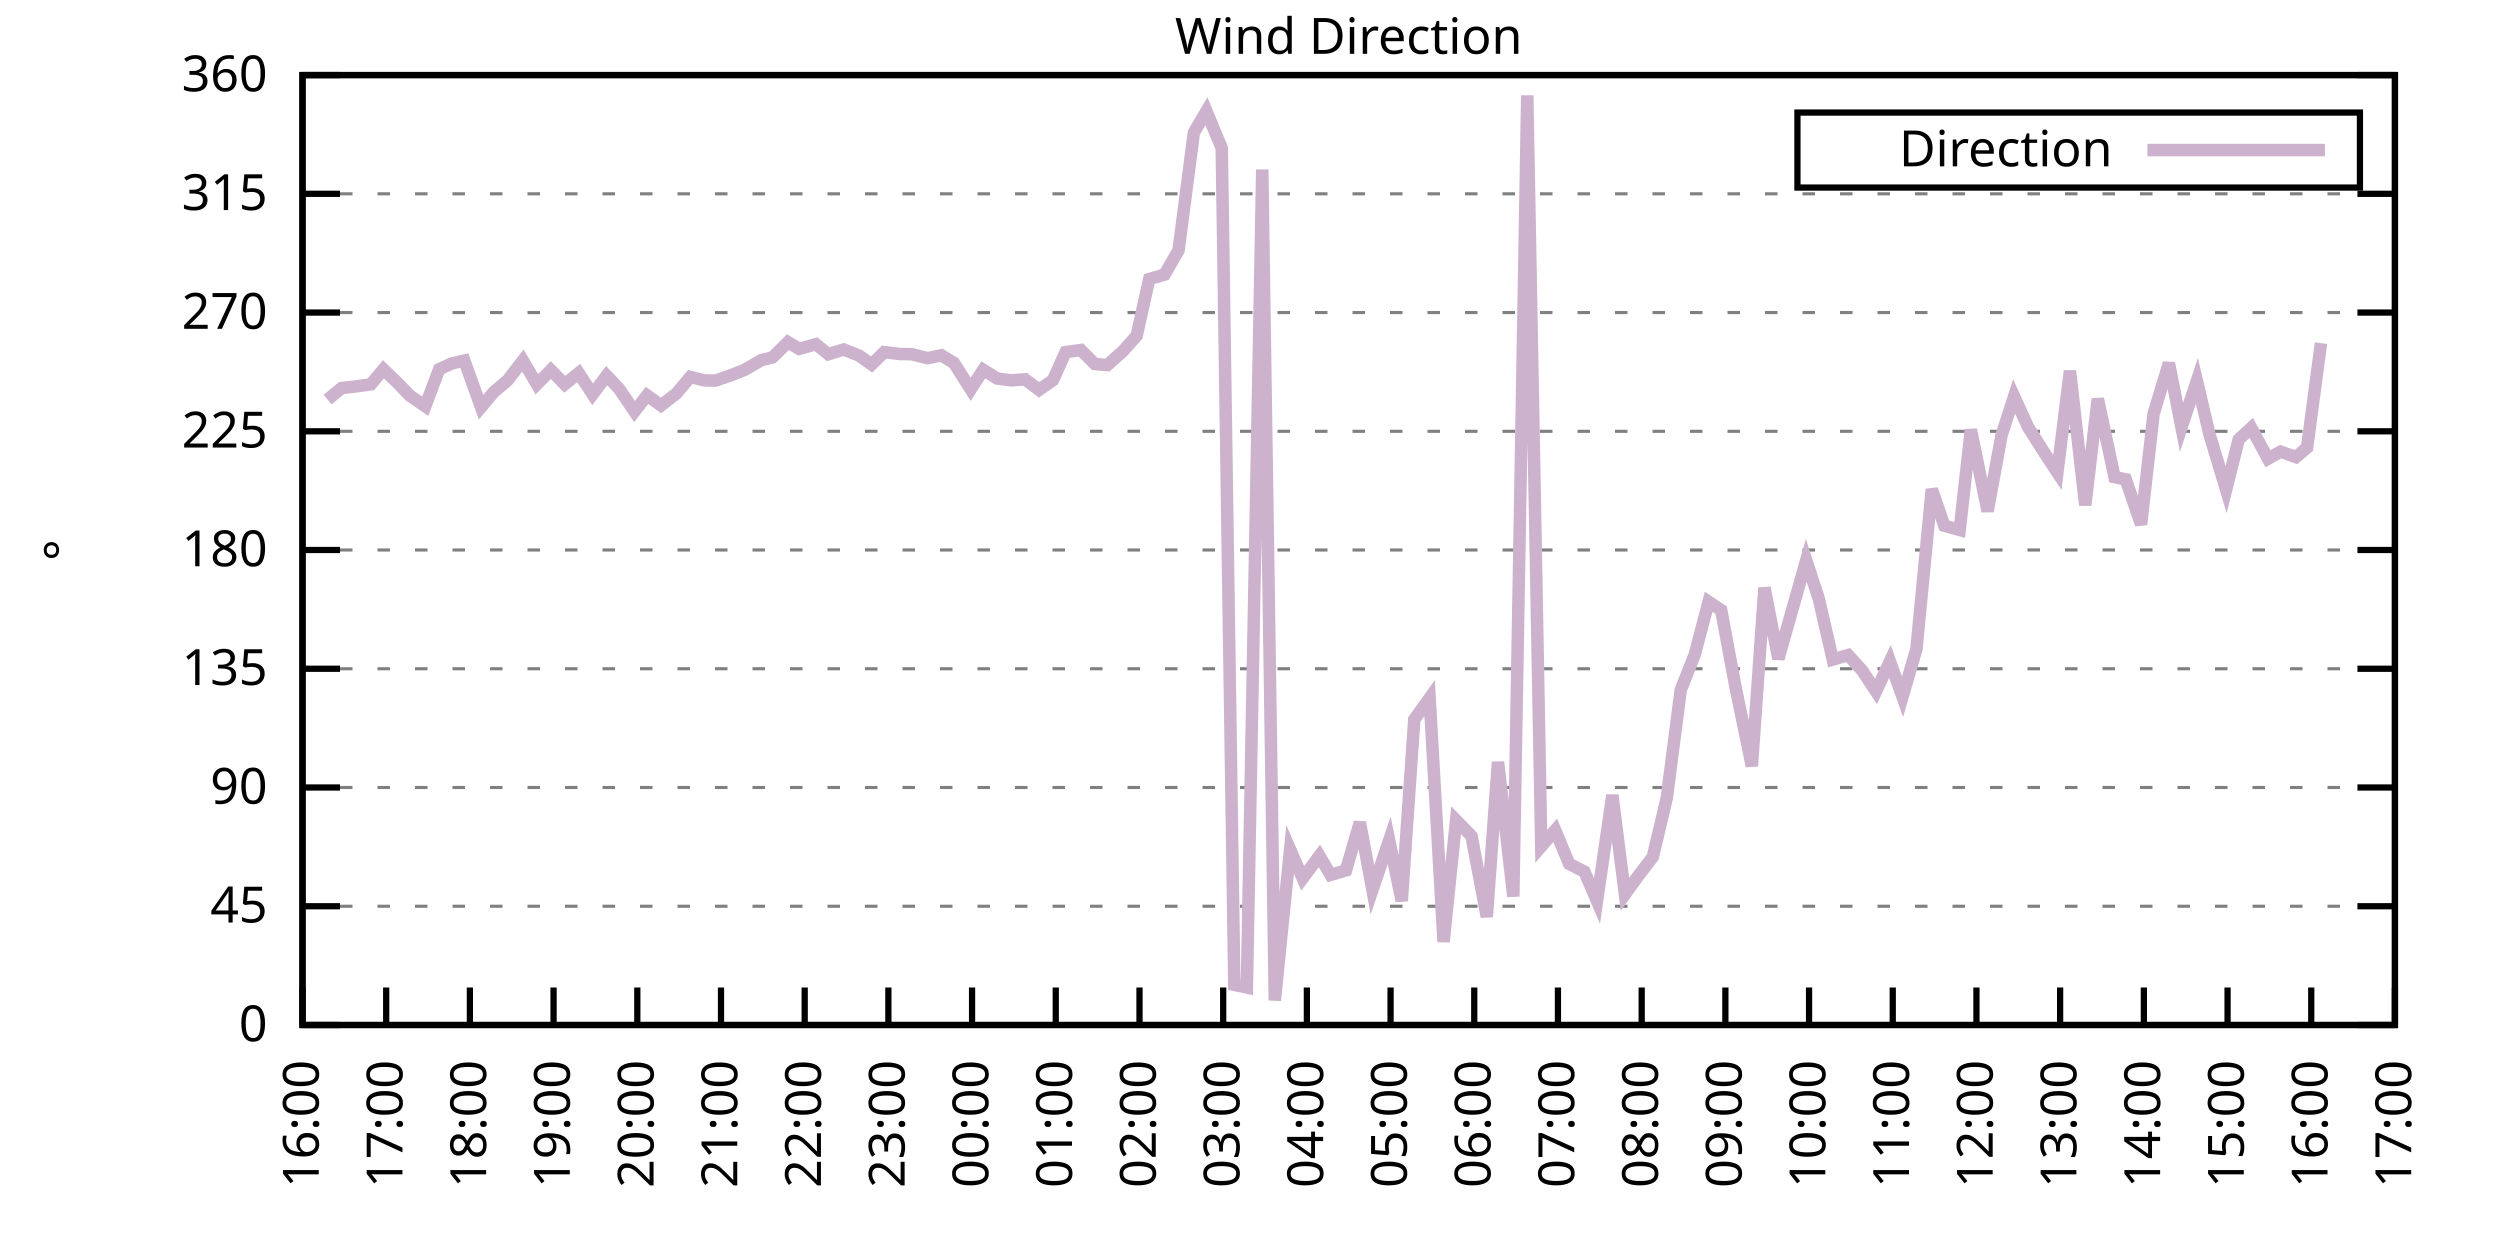
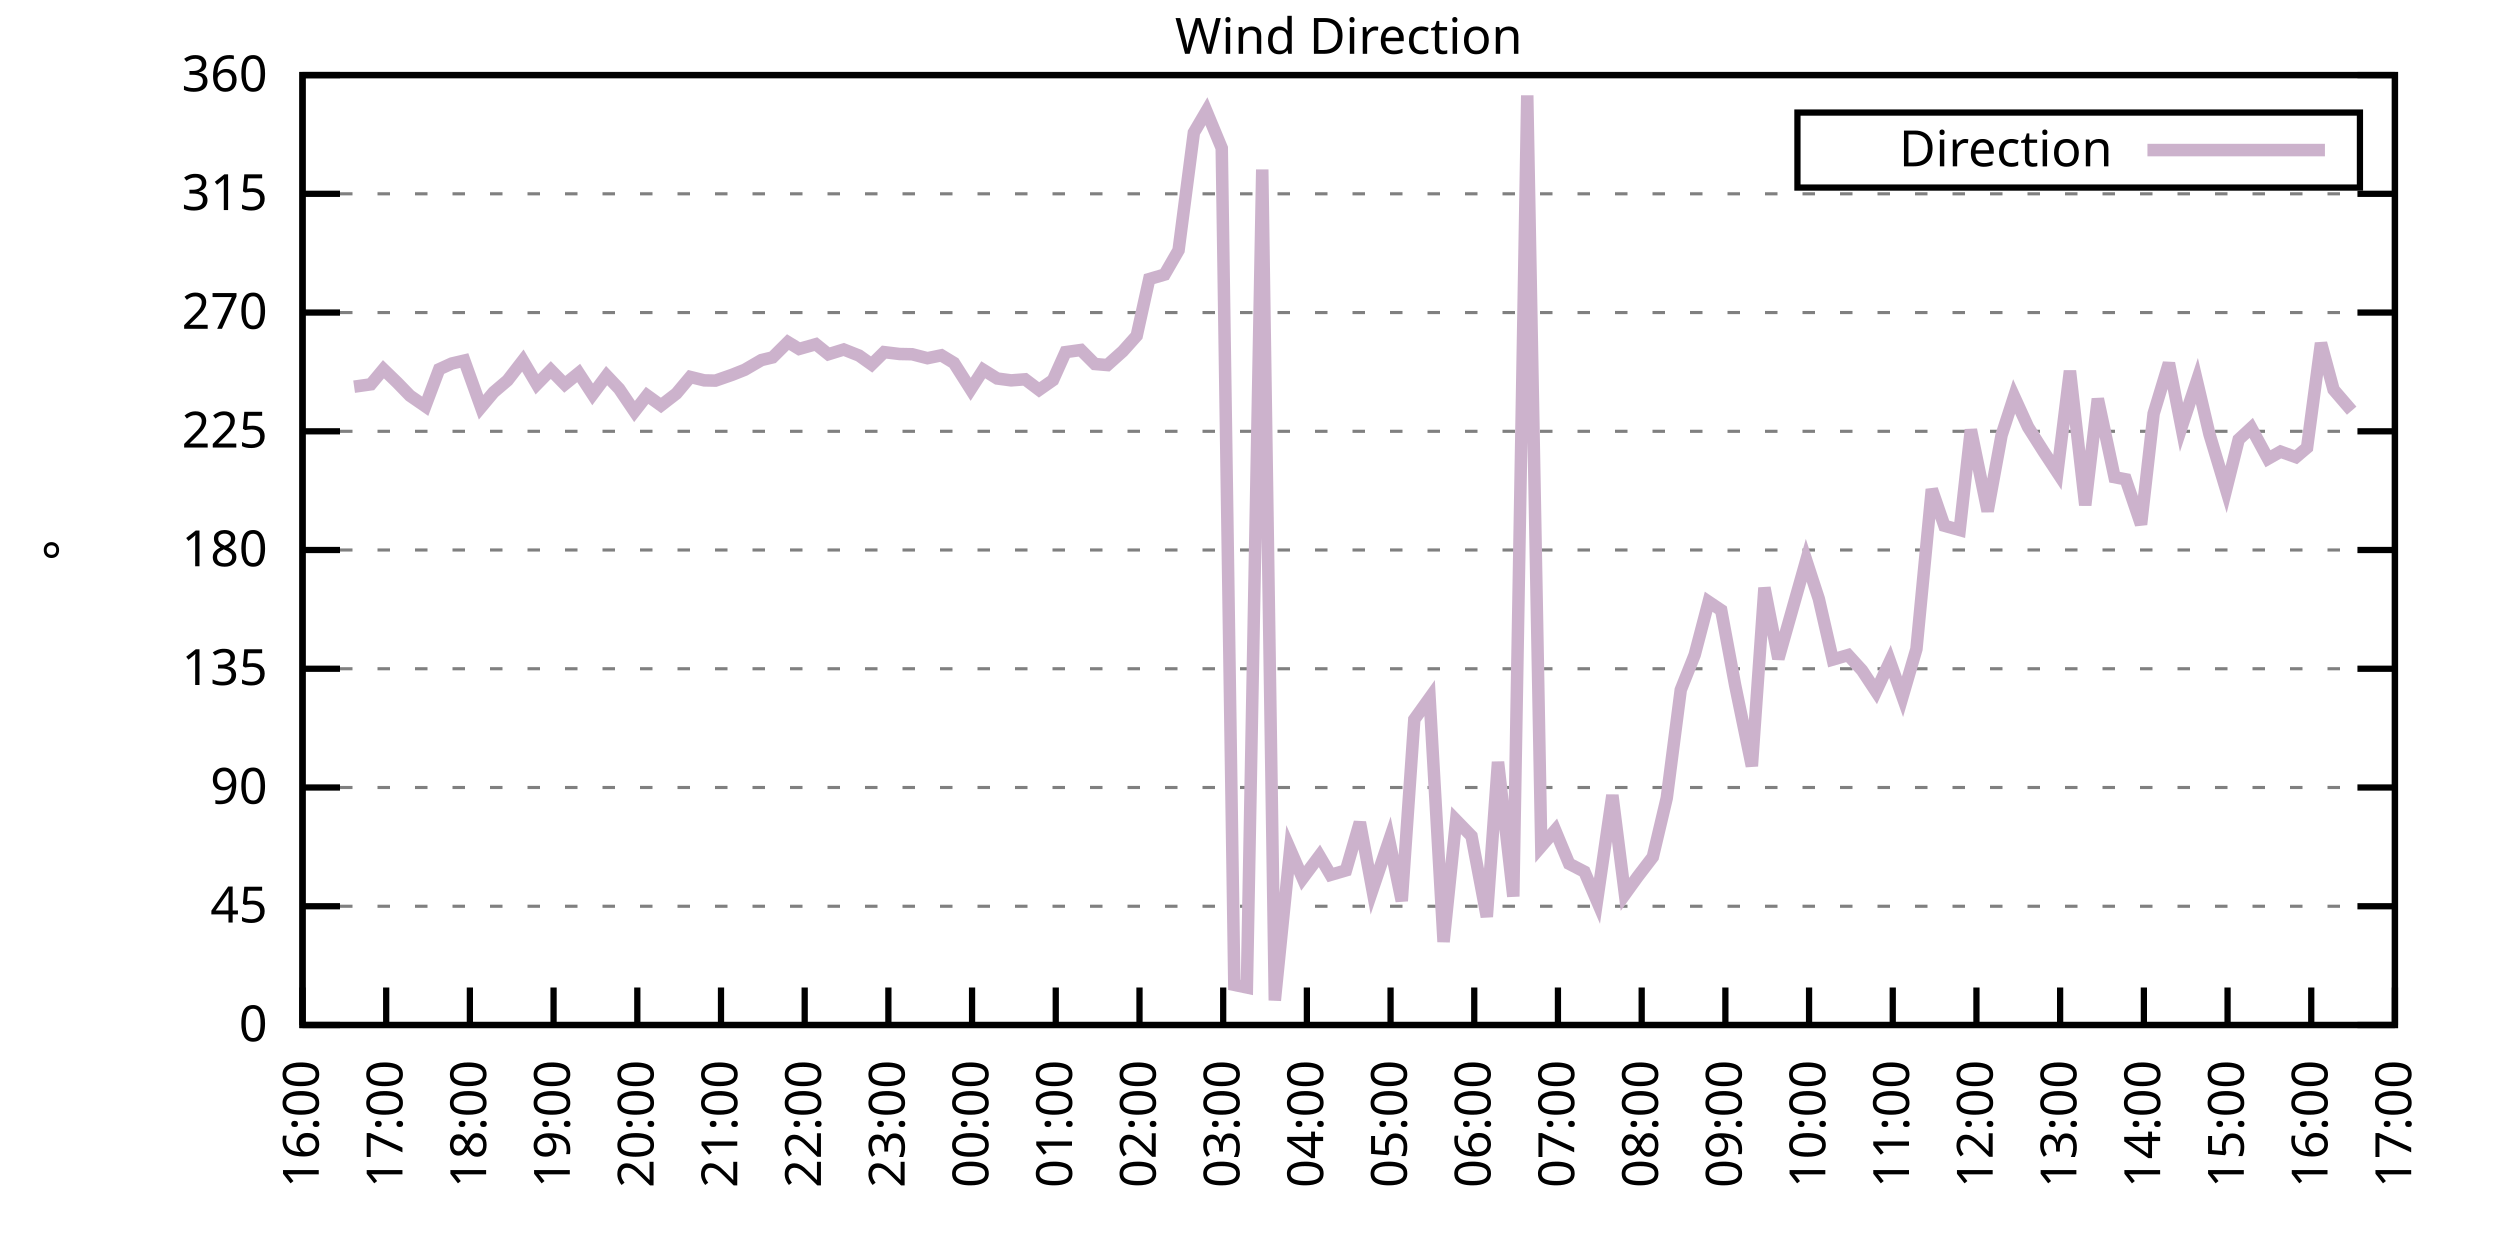
<svg xmlns="http://www.w3.org/2000/svg" xmlns:xlink="http://www.w3.org/1999/xlink" width="400" height="200" viewBox="0 0 400 200">
  <g id="gnuplot_canvas">
    <rect x="0" y="0" width="400" height="200" fill="none" />
    <defs>
      <circle id="gpDot" r="0.5" stroke-width="0.5" stroke="currentColor" />
      <path id="gpPt0" stroke-width="0.333" stroke="currentColor" d="M-1,0 h2 M0,-1 v2" />
      <path id="gpPt1" stroke-width="0.333" stroke="currentColor" d="M-1,-1 L1,1 M1,-1 L-1,1" />
      <path id="gpPt2" stroke-width="0.333" stroke="currentColor" d="M-1,0 L1,0 M0,-1 L0,1 M-1,-1 L1,1 M-1,1 L1,-1" />
      <rect id="gpPt3" stroke-width="0.333" stroke="currentColor" x="-1" y="-1" width="2" height="2" />
      <rect id="gpPt4" stroke-width="0.333" stroke="currentColor" fill="currentColor" x="-1" y="-1" width="2" height="2" />
      <circle id="gpPt5" stroke-width="0.333" stroke="currentColor" cx="0" cy="0" r="1" />
      <use xlink:href="#gpPt5" id="gpPt6" fill="currentColor" stroke="none" />
      <path id="gpPt7" stroke-width="0.333" stroke="currentColor" d="M0,-1.33 L-1.33,0.67 L1.33,0.67 z" />
      <use xlink:href="#gpPt7" id="gpPt8" fill="currentColor" stroke="none" />
      <use xlink:href="#gpPt7" id="gpPt9" stroke="currentColor" transform="rotate(180)" />
      <use xlink:href="#gpPt9" id="gpPt10" fill="currentColor" stroke="none" />
      <use xlink:href="#gpPt3" id="gpPt11" stroke="currentColor" transform="rotate(45)" />
      <use xlink:href="#gpPt11" id="gpPt12" fill="currentColor" stroke="none" />
      <path id="gpPt13" stroke-width="0.333" stroke="currentColor" d="M0,1.330 L1.265,0.411 L0.782,-1.067 L-0.782,-1.076 L-1.265,0.411 z" />
      <use xlink:href="#gpPt13" id="gpPt14" fill="currentColor" stroke="none" />
      <filter id="textbox" filterUnits="objectBoundingBox" x="0" y="0" height="1" width="1">
        <feFlood flood-color="white" flood-opacity="1" result="bgnd" />
        <feComposite in="SourceGraphic" in2="bgnd" operator="atop" />
      </filter>
      <filter id="greybox" filterUnits="objectBoundingBox" x="0" y="0" height="1" width="1">
        <feFlood flood-color="lightgrey" flood-opacity="1" result="grey" />
        <feComposite in="SourceGraphic" in2="grey" operator="atop" />
      </filter>
    </defs>
    <g fill="none" color="white" stroke="currentColor" stroke-width="1.00" stroke-linecap="butt" stroke-linejoin="miter">
</g>
    <g fill="none" color="black" stroke="currentColor" stroke-width="1.00" stroke-linecap="butt" stroke-linejoin="miter">
      <g stroke="none" shape-rendering="crispEdges">
        <polygon fill="rgb(255, 255, 255)" points="48.40,164.00 383.18,164.00 383.18,12.02 48.40,12.02 " />
      </g>
    </g>
    <g fill="none" color="black" stroke="currentColor" stroke-width="1.00" stroke-linecap="butt" stroke-linejoin="miter">
</g>
    <g fill="none" color="black" stroke="black" stroke-width="0.50" stroke-linecap="butt" stroke-linejoin="miter">
</g>
    <g fill="none" color="gray" stroke="currentColor" stroke-width="0.50" stroke-linecap="butt" stroke-linejoin="miter">
      <path stroke="gray" stroke-dasharray="2,4" class="gridline" d="M48.40,164.00 L383.19,164.00  " />
    </g>
    <g fill="none" color="gray" stroke="gray" stroke-width="1.00" stroke-linecap="butt" stroke-linejoin="miter">
</g>
    <g fill="none" color="black" stroke="currentColor" stroke-width="1.00" stroke-linecap="butt" stroke-linejoin="miter">
      <path stroke="black" d="M48.40,164.00 L54.40,164.00 M383.19,164.00 L377.19,164.00  " />
      <g transform="translate(42.80,166.60)" stroke="none" fill="black" font-family="Sans" font-size="8.00" text-anchor="end">
        <text>
          <tspan font-family="Sans"> 0</tspan>
        </text>
      </g>
    </g>
    <g fill="none" color="black" stroke="currentColor" stroke-width="1.00" stroke-linecap="butt" stroke-linejoin="miter">
</g>
    <g fill="none" color="black" stroke="black" stroke-width="0.50" stroke-linecap="butt" stroke-linejoin="miter">
</g>
    <g fill="none" color="gray" stroke="currentColor" stroke-width="0.50" stroke-linecap="butt" stroke-linejoin="miter">
      <path stroke="gray" stroke-dasharray="2,4" class="gridline" d="M48.40,145.00 L383.19,145.00  " />
    </g>
    <g fill="none" color="gray" stroke="gray" stroke-width="1.00" stroke-linecap="butt" stroke-linejoin="miter">
</g>
    <g fill="none" color="black" stroke="currentColor" stroke-width="1.00" stroke-linecap="butt" stroke-linejoin="miter">
      <path stroke="black" d="M48.40,145.00 L54.40,145.00 M383.19,145.00 L377.19,145.00  " />
      <g transform="translate(42.80,147.60)" stroke="none" fill="black" font-family="Sans" font-size="8.00" text-anchor="end">
        <text>
          <tspan font-family="Sans"> 45</tspan>
        </text>
      </g>
    </g>
    <g fill="none" color="black" stroke="currentColor" stroke-width="1.00" stroke-linecap="butt" stroke-linejoin="miter">
</g>
    <g fill="none" color="black" stroke="black" stroke-width="0.50" stroke-linecap="butt" stroke-linejoin="miter">
</g>
    <g fill="none" color="gray" stroke="currentColor" stroke-width="0.50" stroke-linecap="butt" stroke-linejoin="miter">
      <path stroke="gray" stroke-dasharray="2,4" class="gridline" d="M48.40,126.00 L383.19,126.00  " />
    </g>
    <g fill="none" color="gray" stroke="gray" stroke-width="1.00" stroke-linecap="butt" stroke-linejoin="miter">
</g>
    <g fill="none" color="black" stroke="currentColor" stroke-width="1.00" stroke-linecap="butt" stroke-linejoin="miter">
      <path stroke="black" d="M48.40,126.00 L54.40,126.00 M383.19,126.00 L377.19,126.00  " />
      <g transform="translate(42.80,128.60)" stroke="none" fill="black" font-family="Sans" font-size="8.00" text-anchor="end">
        <text>
          <tspan font-family="Sans"> 90</tspan>
        </text>
      </g>
    </g>
    <g fill="none" color="black" stroke="currentColor" stroke-width="1.00" stroke-linecap="butt" stroke-linejoin="miter">
</g>
    <g fill="none" color="black" stroke="black" stroke-width="0.50" stroke-linecap="butt" stroke-linejoin="miter">
</g>
    <g fill="none" color="gray" stroke="currentColor" stroke-width="0.50" stroke-linecap="butt" stroke-linejoin="miter">
      <path stroke="gray" stroke-dasharray="2,4" class="gridline" d="M48.40,107.00 L383.19,107.00  " />
    </g>
    <g fill="none" color="gray" stroke="gray" stroke-width="1.00" stroke-linecap="butt" stroke-linejoin="miter">
</g>
    <g fill="none" color="black" stroke="currentColor" stroke-width="1.00" stroke-linecap="butt" stroke-linejoin="miter">
      <path stroke="black" d="M48.40,107.00 L54.40,107.00 M383.19,107.00 L377.19,107.00  " />
      <g transform="translate(42.80,109.60)" stroke="none" fill="black" font-family="Sans" font-size="8.00" text-anchor="end">
        <text>
          <tspan font-family="Sans"> 135</tspan>
        </text>
      </g>
    </g>
    <g fill="none" color="black" stroke="currentColor" stroke-width="1.00" stroke-linecap="butt" stroke-linejoin="miter">
</g>
    <g fill="none" color="black" stroke="black" stroke-width="0.50" stroke-linecap="butt" stroke-linejoin="miter">
</g>
    <g fill="none" color="gray" stroke="currentColor" stroke-width="0.50" stroke-linecap="butt" stroke-linejoin="miter">
      <path stroke="gray" stroke-dasharray="2,4" class="gridline" d="M48.40,88.00 L383.19,88.00  " />
    </g>
    <g fill="none" color="gray" stroke="gray" stroke-width="1.00" stroke-linecap="butt" stroke-linejoin="miter">
</g>
    <g fill="none" color="black" stroke="currentColor" stroke-width="1.00" stroke-linecap="butt" stroke-linejoin="miter">
      <path stroke="black" d="M48.40,88.00 L54.40,88.00 M383.19,88.00 L377.19,88.00  " />
      <g transform="translate(42.80,90.60)" stroke="none" fill="black" font-family="Sans" font-size="8.00" text-anchor="end">
        <text>
          <tspan font-family="Sans"> 180</tspan>
        </text>
      </g>
    </g>
    <g fill="none" color="black" stroke="currentColor" stroke-width="1.00" stroke-linecap="butt" stroke-linejoin="miter">
</g>
    <g fill="none" color="black" stroke="black" stroke-width="0.50" stroke-linecap="butt" stroke-linejoin="miter">
</g>
    <g fill="none" color="gray" stroke="currentColor" stroke-width="0.50" stroke-linecap="butt" stroke-linejoin="miter">
      <path stroke="gray" stroke-dasharray="2,4" class="gridline" d="M48.40,69.01 L383.19,69.01  " />
    </g>
    <g fill="none" color="gray" stroke="gray" stroke-width="1.00" stroke-linecap="butt" stroke-linejoin="miter">
</g>
    <g fill="none" color="black" stroke="currentColor" stroke-width="1.00" stroke-linecap="butt" stroke-linejoin="miter">
      <path stroke="black" d="M48.40,69.01 L54.40,69.01 M383.19,69.01 L377.19,69.01  " />
      <g transform="translate(42.80,71.61)" stroke="none" fill="black" font-family="Sans" font-size="8.00" text-anchor="end">
        <text>
          <tspan font-family="Sans"> 225</tspan>
        </text>
      </g>
    </g>
    <g fill="none" color="black" stroke="currentColor" stroke-width="1.00" stroke-linecap="butt" stroke-linejoin="miter">
</g>
    <g fill="none" color="black" stroke="black" stroke-width="0.50" stroke-linecap="butt" stroke-linejoin="miter">
</g>
    <g fill="none" color="gray" stroke="currentColor" stroke-width="0.50" stroke-linecap="butt" stroke-linejoin="miter">
      <path stroke="gray" stroke-dasharray="2,4" class="gridline" d="M48.40,50.01 L383.19,50.01  " />
    </g>
    <g fill="none" color="gray" stroke="gray" stroke-width="1.00" stroke-linecap="butt" stroke-linejoin="miter">
</g>
    <g fill="none" color="black" stroke="currentColor" stroke-width="1.00" stroke-linecap="butt" stroke-linejoin="miter">
      <path stroke="black" d="M48.40,50.01 L54.40,50.01 M383.19,50.01 L377.19,50.01  " />
      <g transform="translate(42.80,52.61)" stroke="none" fill="black" font-family="Sans" font-size="8.00" text-anchor="end">
        <text>
          <tspan font-family="Sans"> 270</tspan>
        </text>
      </g>
    </g>
    <g fill="none" color="black" stroke="currentColor" stroke-width="1.00" stroke-linecap="butt" stroke-linejoin="miter">
</g>
    <g fill="none" color="black" stroke="black" stroke-width="0.50" stroke-linecap="butt" stroke-linejoin="miter">
</g>
    <g fill="none" color="gray" stroke="currentColor" stroke-width="0.50" stroke-linecap="butt" stroke-linejoin="miter">
      <path stroke="gray" stroke-dasharray="2,4" class="gridline" d="M48.40,31.01 L383.19,31.01  " />
    </g>
    <g fill="none" color="gray" stroke="gray" stroke-width="1.00" stroke-linecap="butt" stroke-linejoin="miter">
</g>
    <g fill="none" color="black" stroke="currentColor" stroke-width="1.00" stroke-linecap="butt" stroke-linejoin="miter">
      <path stroke="black" d="M48.40,31.01 L54.40,31.01 M383.19,31.01 L377.19,31.01  " />
      <g transform="translate(42.80,33.61)" stroke="none" fill="black" font-family="Sans" font-size="8.00" text-anchor="end">
        <text>
          <tspan font-family="Sans"> 315</tspan>
        </text>
      </g>
    </g>
    <g fill="none" color="black" stroke="currentColor" stroke-width="1.00" stroke-linecap="butt" stroke-linejoin="miter">
</g>
    <g fill="none" color="black" stroke="black" stroke-width="0.50" stroke-linecap="butt" stroke-linejoin="miter">
</g>
    <g fill="none" color="gray" stroke="currentColor" stroke-width="0.50" stroke-linecap="butt" stroke-linejoin="miter">
      <path stroke="gray" stroke-dasharray="2,4" class="gridline" d="M48.40,12.01 L383.19,12.01  " />
    </g>
    <g fill="none" color="gray" stroke="gray" stroke-width="1.00" stroke-linecap="butt" stroke-linejoin="miter">
</g>
    <g fill="none" color="black" stroke="currentColor" stroke-width="1.00" stroke-linecap="butt" stroke-linejoin="miter">
      <path stroke="black" d="M48.40,12.01 L54.40,12.01 M383.19,12.01 L377.19,12.01  " />
      <g transform="translate(42.80,14.61)" stroke="none" fill="black" font-family="Sans" font-size="8.00" text-anchor="end">
        <text>
          <tspan font-family="Sans"> 360</tspan>
        </text>
      </g>
    </g>
    <g fill="none" color="black" stroke="currentColor" stroke-width="1.00" stroke-linecap="butt" stroke-linejoin="miter">
      <path stroke="black" d="M48.40,164.00 L48.40,158.00  " />
      <g transform="translate(51.00,169.60) rotate(270.00)" stroke="none" fill="black" font-family="Sans" font-size="8.00" text-anchor="end">
        <text>
          <tspan font-family="Sans">16:00</tspan>
        </text>
      </g>
    </g>
    <g fill="none" color="black" stroke="currentColor" stroke-width="1.00" stroke-linecap="butt" stroke-linejoin="miter">
      <path stroke="black" d="M61.79,164.00 L61.79,158.00  " />
      <g transform="translate(64.39,169.60) rotate(270.00)" stroke="none" fill="black" font-family="Sans" font-size="8.00" text-anchor="end">
        <text>
          <tspan font-family="Sans">17:00</tspan>
        </text>
      </g>
    </g>
    <g fill="none" color="black" stroke="currentColor" stroke-width="1.00" stroke-linecap="butt" stroke-linejoin="miter">
      <path stroke="black" d="M75.18,164.00 L75.18,158.00  " />
      <g transform="translate(77.78,169.60) rotate(270.00)" stroke="none" fill="black" font-family="Sans" font-size="8.00" text-anchor="end">
        <text>
          <tspan font-family="Sans">18:00</tspan>
        </text>
      </g>
    </g>
    <g fill="none" color="black" stroke="currentColor" stroke-width="1.00" stroke-linecap="butt" stroke-linejoin="miter">
      <path stroke="black" d="M88.57,164.00 L88.57,158.00  " />
      <g transform="translate(91.17,169.60) rotate(270.00)" stroke="none" fill="black" font-family="Sans" font-size="8.00" text-anchor="end">
        <text>
          <tspan font-family="Sans">19:00</tspan>
        </text>
      </g>
    </g>
    <g fill="none" color="black" stroke="currentColor" stroke-width="1.00" stroke-linecap="butt" stroke-linejoin="miter">
      <path stroke="black" d="M101.97,164.00 L101.97,158.00  " />
      <g transform="translate(104.57,169.60) rotate(270.00)" stroke="none" fill="black" font-family="Sans" font-size="8.00" text-anchor="end">
        <text>
          <tspan font-family="Sans">20:00</tspan>
        </text>
      </g>
    </g>
    <g fill="none" color="black" stroke="currentColor" stroke-width="1.00" stroke-linecap="butt" stroke-linejoin="miter">
      <path stroke="black" d="M115.36,164.00 L115.36,158.00  " />
      <g transform="translate(117.96,169.60) rotate(270.00)" stroke="none" fill="black" font-family="Sans" font-size="8.00" text-anchor="end">
        <text>
          <tspan font-family="Sans">21:00</tspan>
        </text>
      </g>
    </g>
    <g fill="none" color="black" stroke="currentColor" stroke-width="1.00" stroke-linecap="butt" stroke-linejoin="miter">
      <path stroke="black" d="M128.75,164.00 L128.75,158.00  " />
      <g transform="translate(131.35,169.60) rotate(270.00)" stroke="none" fill="black" font-family="Sans" font-size="8.00" text-anchor="end">
        <text>
          <tspan font-family="Sans">22:00</tspan>
        </text>
      </g>
    </g>
    <g fill="none" color="black" stroke="currentColor" stroke-width="1.00" stroke-linecap="butt" stroke-linejoin="miter">
      <path stroke="black" d="M142.14,164.00 L142.14,158.00  " />
      <g transform="translate(144.74,169.60) rotate(270.00)" stroke="none" fill="black" font-family="Sans" font-size="8.00" text-anchor="end">
        <text>
          <tspan font-family="Sans">23:00</tspan>
        </text>
      </g>
    </g>
    <g fill="none" color="black" stroke="currentColor" stroke-width="1.00" stroke-linecap="butt" stroke-linejoin="miter">
      <path stroke="black" d="M155.53,164.00 L155.53,158.00  " />
      <g transform="translate(158.13,169.60) rotate(270.00)" stroke="none" fill="black" font-family="Sans" font-size="8.00" text-anchor="end">
        <text>
          <tspan font-family="Sans">00:00</tspan>
        </text>
      </g>
    </g>
    <g fill="none" color="black" stroke="currentColor" stroke-width="1.00" stroke-linecap="butt" stroke-linejoin="miter">
      <path stroke="black" d="M168.92,164.00 L168.92,158.00  " />
      <g transform="translate(171.52,169.60) rotate(270.00)" stroke="none" fill="black" font-family="Sans" font-size="8.00" text-anchor="end">
        <text>
          <tspan font-family="Sans">01:00</tspan>
        </text>
      </g>
    </g>
    <g fill="none" color="black" stroke="currentColor" stroke-width="1.00" stroke-linecap="butt" stroke-linejoin="miter">
      <path stroke="black" d="M182.32,164.00 L182.32,158.00  " />
      <g transform="translate(184.92,169.60) rotate(270.00)" stroke="none" fill="black" font-family="Sans" font-size="8.00" text-anchor="end">
        <text>
          <tspan font-family="Sans">02:00</tspan>
        </text>
      </g>
    </g>
    <g fill="none" color="black" stroke="currentColor" stroke-width="1.00" stroke-linecap="butt" stroke-linejoin="miter">
      <path stroke="black" d="M195.71,164.00 L195.71,158.00  " />
      <g transform="translate(198.31,169.60) rotate(270.00)" stroke="none" fill="black" font-family="Sans" font-size="8.00" text-anchor="end">
        <text>
          <tspan font-family="Sans">03:00</tspan>
        </text>
      </g>
    </g>
    <g fill="none" color="black" stroke="currentColor" stroke-width="1.00" stroke-linecap="butt" stroke-linejoin="miter">
      <path stroke="black" d="M209.10,164.00 L209.10,158.00  " />
      <g transform="translate(211.70,169.60) rotate(270.00)" stroke="none" fill="black" font-family="Sans" font-size="8.00" text-anchor="end">
        <text>
          <tspan font-family="Sans">04:00</tspan>
        </text>
      </g>
    </g>
    <g fill="none" color="black" stroke="currentColor" stroke-width="1.00" stroke-linecap="butt" stroke-linejoin="miter">
      <path stroke="black" d="M222.49,164.00 L222.49,158.00  " />
      <g transform="translate(225.09,169.60) rotate(270.00)" stroke="none" fill="black" font-family="Sans" font-size="8.00" text-anchor="end">
        <text>
          <tspan font-family="Sans">05:00</tspan>
        </text>
      </g>
    </g>
    <g fill="none" color="black" stroke="currentColor" stroke-width="1.00" stroke-linecap="butt" stroke-linejoin="miter">
      <path stroke="black" d="M235.88,164.00 L235.88,158.00  " />
      <g transform="translate(238.48,169.60) rotate(270.00)" stroke="none" fill="black" font-family="Sans" font-size="8.00" text-anchor="end">
        <text>
          <tspan font-family="Sans">06:00</tspan>
        </text>
      </g>
    </g>
    <g fill="none" color="black" stroke="currentColor" stroke-width="1.00" stroke-linecap="butt" stroke-linejoin="miter">
      <path stroke="black" d="M249.27,164.00 L249.27,158.00  " />
      <g transform="translate(251.87,169.60) rotate(270.00)" stroke="none" fill="black" font-family="Sans" font-size="8.00" text-anchor="end">
        <text>
          <tspan font-family="Sans">07:00</tspan>
        </text>
      </g>
    </g>
    <g fill="none" color="black" stroke="currentColor" stroke-width="1.00" stroke-linecap="butt" stroke-linejoin="miter">
      <path stroke="black" d="M262.67,164.00 L262.67,158.00  " />
      <g transform="translate(265.27,169.60) rotate(270.00)" stroke="none" fill="black" font-family="Sans" font-size="8.00" text-anchor="end">
        <text>
          <tspan font-family="Sans">08:00</tspan>
        </text>
      </g>
    </g>
    <g fill="none" color="black" stroke="currentColor" stroke-width="1.00" stroke-linecap="butt" stroke-linejoin="miter">
      <path stroke="black" d="M276.06,164.00 L276.06,158.00  " />
      <g transform="translate(278.66,169.60) rotate(270.00)" stroke="none" fill="black" font-family="Sans" font-size="8.00" text-anchor="end">
        <text>
          <tspan font-family="Sans">09:00</tspan>
        </text>
      </g>
    </g>
    <g fill="none" color="black" stroke="currentColor" stroke-width="1.00" stroke-linecap="butt" stroke-linejoin="miter">
      <path stroke="black" d="M289.45,164.00 L289.45,158.00  " />
      <g transform="translate(292.05,169.60) rotate(270.00)" stroke="none" fill="black" font-family="Sans" font-size="8.00" text-anchor="end">
        <text>
          <tspan font-family="Sans">10:00</tspan>
        </text>
      </g>
    </g>
    <g fill="none" color="black" stroke="currentColor" stroke-width="1.00" stroke-linecap="butt" stroke-linejoin="miter">
      <path stroke="black" d="M302.84,164.00 L302.84,158.00  " />
      <g transform="translate(305.44,169.60) rotate(270.00)" stroke="none" fill="black" font-family="Sans" font-size="8.00" text-anchor="end">
        <text>
          <tspan font-family="Sans">11:00</tspan>
        </text>
      </g>
    </g>
    <g fill="none" color="black" stroke="currentColor" stroke-width="1.00" stroke-linecap="butt" stroke-linejoin="miter">
      <path stroke="black" d="M316.23,164.00 L316.23,158.00  " />
      <g transform="translate(318.83,169.60) rotate(270.00)" stroke="none" fill="black" font-family="Sans" font-size="8.00" text-anchor="end">
        <text>
          <tspan font-family="Sans">12:00</tspan>
        </text>
      </g>
    </g>
    <g fill="none" color="black" stroke="currentColor" stroke-width="1.00" stroke-linecap="butt" stroke-linejoin="miter">
      <path stroke="black" d="M329.62,164.00 L329.62,158.00  " />
      <g transform="translate(332.22,169.60) rotate(270.00)" stroke="none" fill="black" font-family="Sans" font-size="8.00" text-anchor="end">
        <text>
          <tspan font-family="Sans">13:00</tspan>
        </text>
      </g>
    </g>
    <g fill="none" color="black" stroke="currentColor" stroke-width="1.00" stroke-linecap="butt" stroke-linejoin="miter">
      <path stroke="black" d="M343.02,164.00 L343.02,158.00  " />
      <g transform="translate(345.62,169.60) rotate(270.00)" stroke="none" fill="black" font-family="Sans" font-size="8.00" text-anchor="end">
        <text>
          <tspan font-family="Sans">14:00</tspan>
        </text>
      </g>
    </g>
    <g fill="none" color="black" stroke="currentColor" stroke-width="1.00" stroke-linecap="butt" stroke-linejoin="miter">
      <path stroke="black" d="M356.41,164.00 L356.41,158.00  " />
      <g transform="translate(359.01,169.60) rotate(270.00)" stroke="none" fill="black" font-family="Sans" font-size="8.00" text-anchor="end">
        <text>
          <tspan font-family="Sans">15:00</tspan>
        </text>
      </g>
    </g>
    <g fill="none" color="black" stroke="currentColor" stroke-width="1.00" stroke-linecap="butt" stroke-linejoin="miter">
      <path stroke="black" d="M369.80,164.00 L369.80,158.00  " />
      <g transform="translate(372.40,169.60) rotate(270.00)" stroke="none" fill="black" font-family="Sans" font-size="8.00" text-anchor="end">
        <text>
          <tspan font-family="Sans">16:00</tspan>
        </text>
      </g>
    </g>
    <g fill="none" color="black" stroke="currentColor" stroke-width="1.00" stroke-linecap="butt" stroke-linejoin="miter">
      <path stroke="black" d="M383.19,164.00 L383.19,158.00  " />
      <g transform="translate(385.79,169.60) rotate(270.00)" stroke="none" fill="black" font-family="Sans" font-size="8.00" text-anchor="end">
        <text>
          <tspan font-family="Sans">17:00</tspan>
        </text>
      </g>
    </g>
    <g fill="none" color="black" stroke="currentColor" stroke-width="1.00" stroke-linecap="butt" stroke-linejoin="miter">
</g>
    <g fill="none" color="black" stroke="currentColor" stroke-width="1.00" stroke-linecap="butt" stroke-linejoin="miter">
      <path stroke="black" d="M48.40,12.01 L48.40,164.00 L383.19,164.00 L383.19,12.01 L48.40,12.01 Z  " />
    </g>
    <g fill="none" color="black" stroke="currentColor" stroke-width="1.00" stroke-linecap="butt" stroke-linejoin="miter">
</g>
    <g fill="none" color="black" stroke="currentColor" stroke-width="1.00" stroke-linecap="butt" stroke-linejoin="miter">
      <path stroke="black" d="M287.59,30.01 L287.59,18.01 L377.59,18.01 L377.59,30.01 L287.59,30.01 Z  " />
    </g>
    <g id="Wind_direction_plot_1">
      <g fill="none" color="white" stroke="black" stroke-width="2.00" stroke-linecap="butt" stroke-linejoin="miter">
</g>
      <g fill="none" color="black" stroke="currentColor" stroke-width="2.00" stroke-linecap="butt" stroke-linejoin="miter">
        <g transform="translate(337.99,26.61)" stroke="none" fill="black" font-family="Sans" font-size="8.00" text-anchor="end">
          <text>
            <tspan font-family="Sans">Direction</tspan>
          </text>
        </g>
      </g>
      <g fill="none" color="black" stroke="currentColor" stroke-width="2.00" stroke-linecap="butt" stroke-linejoin="miter">
-         <path stroke="rgb(204, 178, 204)" d="M343.59,24.01 L371.99,24.01 M52.42,63.94 L54.65,62.08 L56.66,61.87 L59.34,61.49 L61.35,59.08 L63.58,61.24   L65.59,63.31 L68.04,65.00 L70.27,59.08 L72.28,58.16 L74.29,57.69 L76.97,65.16 L78.98,62.76 L81.21,60.86   L83.66,57.69 L85.90,61.49 L88.13,59.21 L90.36,61.49 L92.59,59.68 L94.82,63.10 L97.06,60.10 L99.06,62.21   L101.52,65.84 L103.53,63.26 L105.76,64.87 L108.22,62.97 L110.45,60.31 L112.68,60.86 L114.47,60.90 L117.14,59.97   L119.15,59.17 L121.83,57.61 L123.62,57.18 L126.07,54.74 L127.86,55.83 L130.54,55.07 L132.54,56.68 L135.00,55.92   L137.45,56.89 L139.46,58.32 L141.47,56.34 L143.93,56.64 L145.94,56.68 L148.39,57.31 L150.62,56.85 L152.63,58.07   L155.31,62.29 L157.32,59.17 L159.55,60.56 L161.78,60.86 L164.01,60.69 L166.25,62.38 L168.48,60.82 L170.49,56.34   L172.94,56.00 L175.17,58.24 L177.18,58.41 L179.64,56.21 L181.87,53.72 L183.88,44.65 L186.33,43.93 L188.57,40.04   L191.02,21.21 L193.03,17.79 L195.48,23.70 L197.49,157.58 L199.50,158.00 L201.96,27.12 L203.97,160.07 L206.42,135.92   L208.43,140.53 L211.11,136.94 L212.89,139.98 L215.35,139.26 L217.58,131.58 L219.59,142.38 L222.27,134.45 L224.28,144.16   L226.29,115.11 L228.74,111.69 L230.97,150.70 L232.98,131.24 L235.44,133.77 L237.89,146.69 L239.68,121.91 L242.13,143.44   L244.36,15.26 L246.60,135.42 L248.83,132.84 L251.06,138.20 L253.51,139.47 L255.52,144.16 L257.98,127.23 L259.99,143.10   L262.00,140.31 L264.45,137.11 L266.68,127.69 L268.92,110.38 L271.15,104.77 L273.38,96.28 L275.39,97.63 L277.62,109.62   L280.30,122.58 L282.31,94.04 L284.54,105.40 L289.00,89.65 L291.01,95.82 L293.24,105.53 L295.70,104.81 L297.93,107.26   L300.16,110.63 L302.39,105.82 L304.40,111.48 L306.63,103.84 L309.09,78.29 L311.10,84.12 L313.55,84.80 L315.34,68.75   L318.02,81.80 L320.25,69.64 L322.26,63.43 L324.49,68.33 L326.95,72.21 L329.18,75.59 L331.19,59.34 L333.64,80.83   L335.65,63.81 L338.33,76.35 L340.11,76.69 L342.57,83.91 L344.58,66.18 L347.03,58.11 L349.04,68.37 L351.50,60.94   L353.51,69.47 L356.18,78.34 L358.19,70.32 L360.20,68.46 L362.88,73.40 L364.89,72.26 L367.34,73.14 L369.13,71.62   L371.36,54.90  " />
+         <path stroke="rgb(204, 178, 204)" d="M343.59,24.01 L371.99,24.01 M56.66,61.87 L59.34,61.49 L61.35,59.08 L63.58,61.24 L65.59,63.31 L68.04,65.00   L70.27,59.08 L72.28,58.16 L74.29,57.69 L76.97,65.16 L78.98,62.76 L81.21,60.86 L83.66,57.69 L85.90,61.49   L88.13,59.21 L90.36,61.49 L92.59,59.68 L94.82,63.10 L97.06,60.10 L99.06,62.21 L101.52,65.84 L103.53,63.26   L105.76,64.87 L108.22,62.97 L110.45,60.31 L112.68,60.86 L114.47,60.90 L117.14,59.97 L119.15,59.17 L121.83,57.61   L123.62,57.18 L126.07,54.74 L127.86,55.83 L130.54,55.07 L132.54,56.68 L135.00,55.92 L137.45,56.89 L139.46,58.32   L141.47,56.34 L143.93,56.64 L145.94,56.68 L148.39,57.31 L150.62,56.85 L152.63,58.07 L155.31,62.29 L157.32,59.17   L159.55,60.56 L161.78,60.86 L164.01,60.69 L166.25,62.38 L168.48,60.82 L170.49,56.34 L172.94,56.00 L175.17,58.24   L177.18,58.41 L179.64,56.21 L181.87,53.72 L183.88,44.65 L186.33,43.93 L188.57,40.04 L191.02,21.21 L193.03,17.79   L195.48,23.70 L197.49,157.58 L199.50,158.00 L201.96,27.12 L203.97,160.07 L206.42,135.92 L208.43,140.53 L211.11,136.94   L212.89,139.98 L215.35,139.26 L217.58,131.58 L219.59,142.38 L222.27,134.45 L224.28,144.16 L226.29,115.11 L228.74,111.69   L230.97,150.70 L232.98,131.24 L235.44,133.77 L237.89,146.69 L239.68,121.91 L242.13,143.44 L244.36,15.26 L246.60,135.42   L248.83,132.84 L251.06,138.20 L253.51,139.47 L255.52,144.16 L257.98,127.23 L259.99,143.10 L262.00,140.31 L264.45,137.11   L266.68,127.69 L268.92,110.38 L271.15,104.77 L273.38,96.28 L275.39,97.63 L277.62,109.62 L280.30,122.58 L282.31,94.04   L284.54,105.40 L289.00,89.65 L291.01,95.82 L293.24,105.53 L295.70,104.81 L297.93,107.26 L300.16,110.63 L302.39,105.82   L304.40,111.48 L306.63,103.84 L309.09,78.29 L311.10,84.12 L313.55,84.80 L315.34,68.75 L318.02,81.80 L320.25,69.64   L322.26,63.43 L324.49,68.33 L326.95,72.21 L329.18,75.59 L331.19,59.34 L333.64,80.83 L335.65,63.81 L338.33,76.35   L340.11,76.69 L342.57,83.91 L344.58,66.18 L347.03,58.11 L349.04,68.37 L351.50,60.94 L353.51,69.47 L356.18,78.34   L358.19,70.32 L360.20,68.46 L362.88,73.40 L364.89,72.26 L367.34,73.14 L369.13,71.62 L371.36,54.90 L373.37,62.34   L376.27,65.71  " />
      </g>
    </g>
    <g fill="none" color="black" stroke="currentColor" stroke-width="2.00" stroke-linecap="butt" stroke-linejoin="miter">
</g>
    <g fill="none" color="black" stroke="black" stroke-width="1.00" stroke-linecap="butt" stroke-linejoin="miter">
</g>
    <g fill="none" color="black" stroke="currentColor" stroke-width="1.00" stroke-linecap="butt" stroke-linejoin="miter">
      <path stroke="black" d="M48.40,12.01 L48.40,164.00 L383.19,164.00 L383.19,12.01 L48.40,12.01 Z  " />
      <g transform="translate(12.80,88.01) rotate(270.00)" stroke="none" fill="black" font-family="Sans" font-size="8.00" text-anchor="middle">
        <text>
          <tspan font-family="Sans">°</tspan>
        </text>
      </g>
    </g>
    <g fill="none" color="black" stroke="currentColor" stroke-width="1.00" stroke-linecap="butt" stroke-linejoin="miter">
</g>
    <g fill="none" color="black" stroke="currentColor" stroke-width="1.00" stroke-linecap="butt" stroke-linejoin="miter">
      <g transform="translate(215.79,8.61)" stroke="none" fill="black" font-family="Sans" font-size="8.00" text-anchor="middle">
        <text>
          <tspan font-family="Sans">Wind Direction</tspan>
        </text>
      </g>
    </g>
    <g fill="none" color="black" stroke="currentColor" stroke-width="1.00" stroke-linecap="butt" stroke-linejoin="miter">
</g>
  </g>
</svg>
